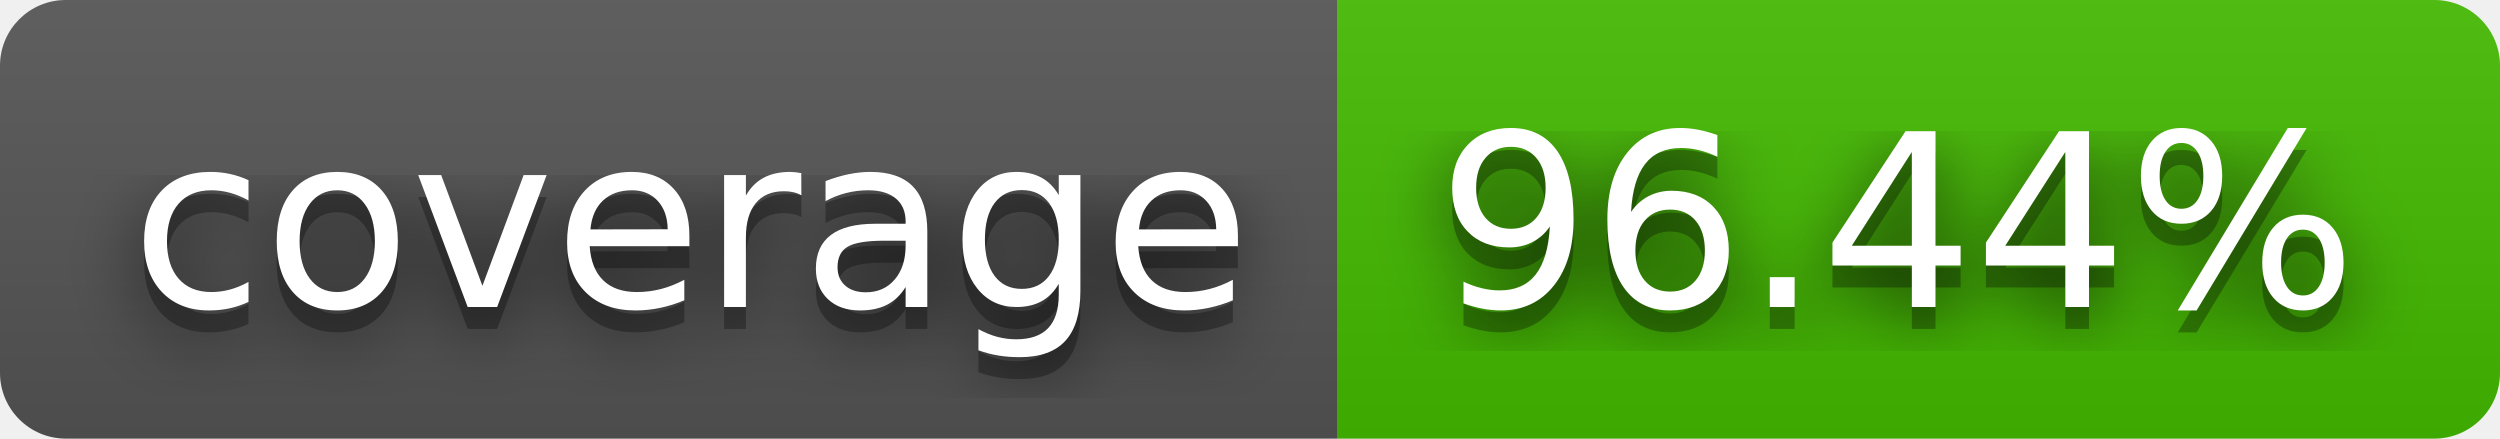
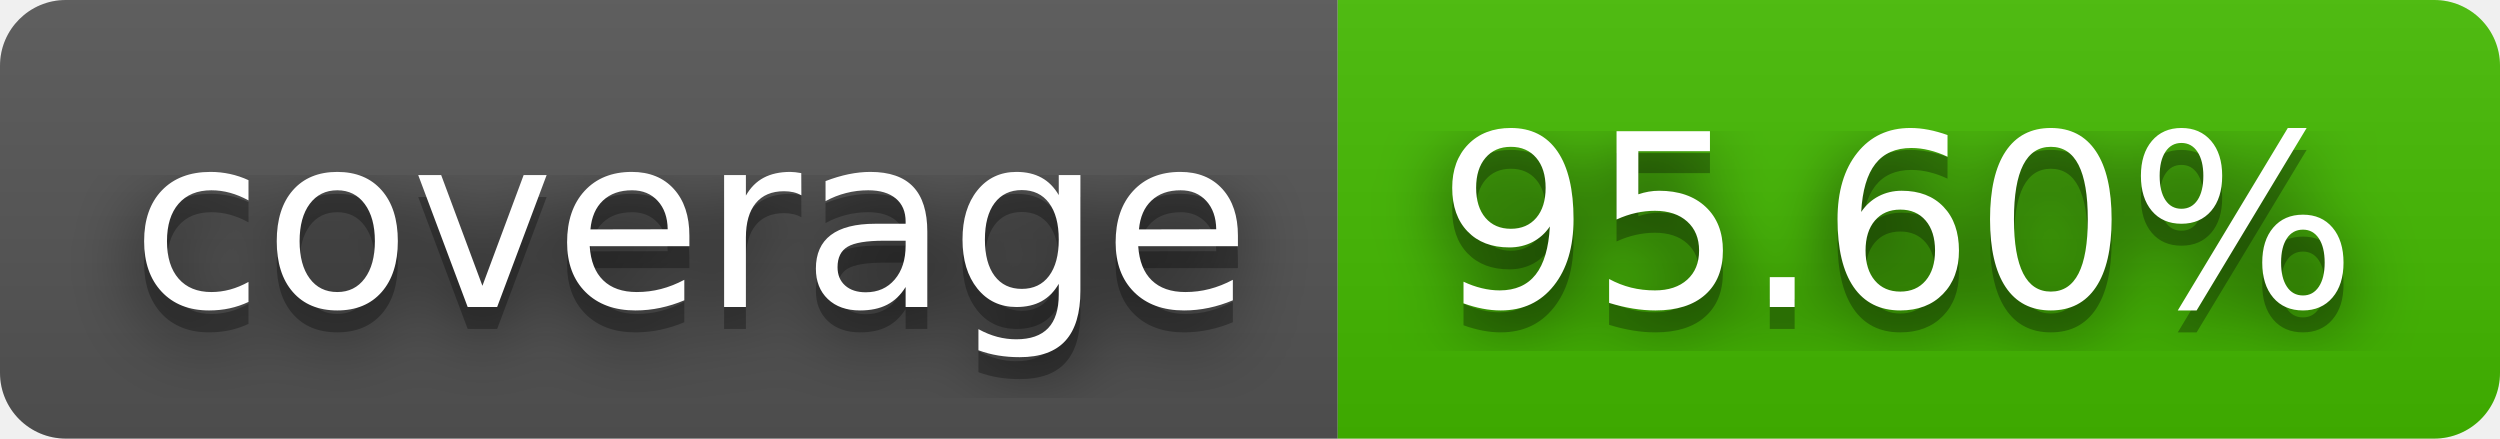
- <svg xmlns="http://www.w3.org/2000/svg" width="114" height="20" role="img" aria-label="coverage: 96.44%">
+ <svg xmlns="http://www.w3.org/2000/svg" width="114" height="20" role="img" aria-label="coverage: 95.60%">
  <filter id="blur">
-     <feGaussianBlur in="SourceGraphic" stdDeviation="16" />
+     <feGaussianBlur stdDeviation="16" />
  </filter>
  <linearGradient id="s" x2="0" y2="100%">
    <stop offset="0" stop-color="#bbb" stop-opacity=".1" />
    <stop offset="1" stop-opacity=".1" />
  </linearGradient>
  <clipPath id="r">
-     <rect width="114" height="20" rx="3" fill="#fff" />
+     <rect width="114" height="20" rx="3" />
  </clipPath>
  <g clip-path="url(#r)">
    <rect width="61" height="20" fill="#555" />
    <rect x="61" width="53" height="20" fill="#4b0" />
    <rect width="114" height="20" fill="url(#s)" />
  </g>
  <g fill="#fff" text-anchor="middle" font-family="Verdana,Geneva,DejaVu Sans,sans-serif" text-rendering="geometricPrecision" font-size="110">
-     <text aria-hidden="true" x="315" y="150" fill="#010101" fill-opacity=".80" filter="url(#blur)" transform="scale(.1)" textLength="510">coverage</text>
-     <text aria-hidden="true" x="315" y="150" fill="#010101" fill-opacity=".3" transform="scale(.1)" textLength="510">coverage</text>
-     <text x="315" y="140" transform="scale(.1)" fill="#fff" textLength="510">coverage</text>
-     <text aria-hidden="true" x="865" y="150" fill="#010101" fill-opacity=".80" filter="url(#blur)" transform="scale(.1)" textLength="430">96.44%</text>
-     <text aria-hidden="true" x="865" y="150" fill="#010101" fill-opacity=".3" transform="scale(.1)" textLength="430">96.44%</text>
-     <text x="865" y="140" transform="scale(.1)" fill="#fff" textLength="430">96.44%</text>
+     <g transform="scale(.1)">
+       <g aria-hidden="true" fill="#010101">
+         <text x="315" y="150" fill-opacity=".8" filter="url(#blur)" textLength="510">coverage</text>
+         <text x="315" y="150" fill-opacity=".3" textLength="510">coverage</text>
+       </g>
+       <text x="315" y="140" textLength="510">coverage</text>
+     </g>
+     <g transform="scale(.1)">
+       <g aria-hidden="true" fill="#010101">
+         <text x="865" y="150" fill-opacity=".8" filter="url(#blur)" textLength="430">95.60%</text>
+         <text x="865" y="150" fill-opacity=".3" textLength="430">95.60%</text>
+       </g>
+       <text x="865" y="140" textLength="430">95.60%</text>
+     </g>
  </g>
</svg>
